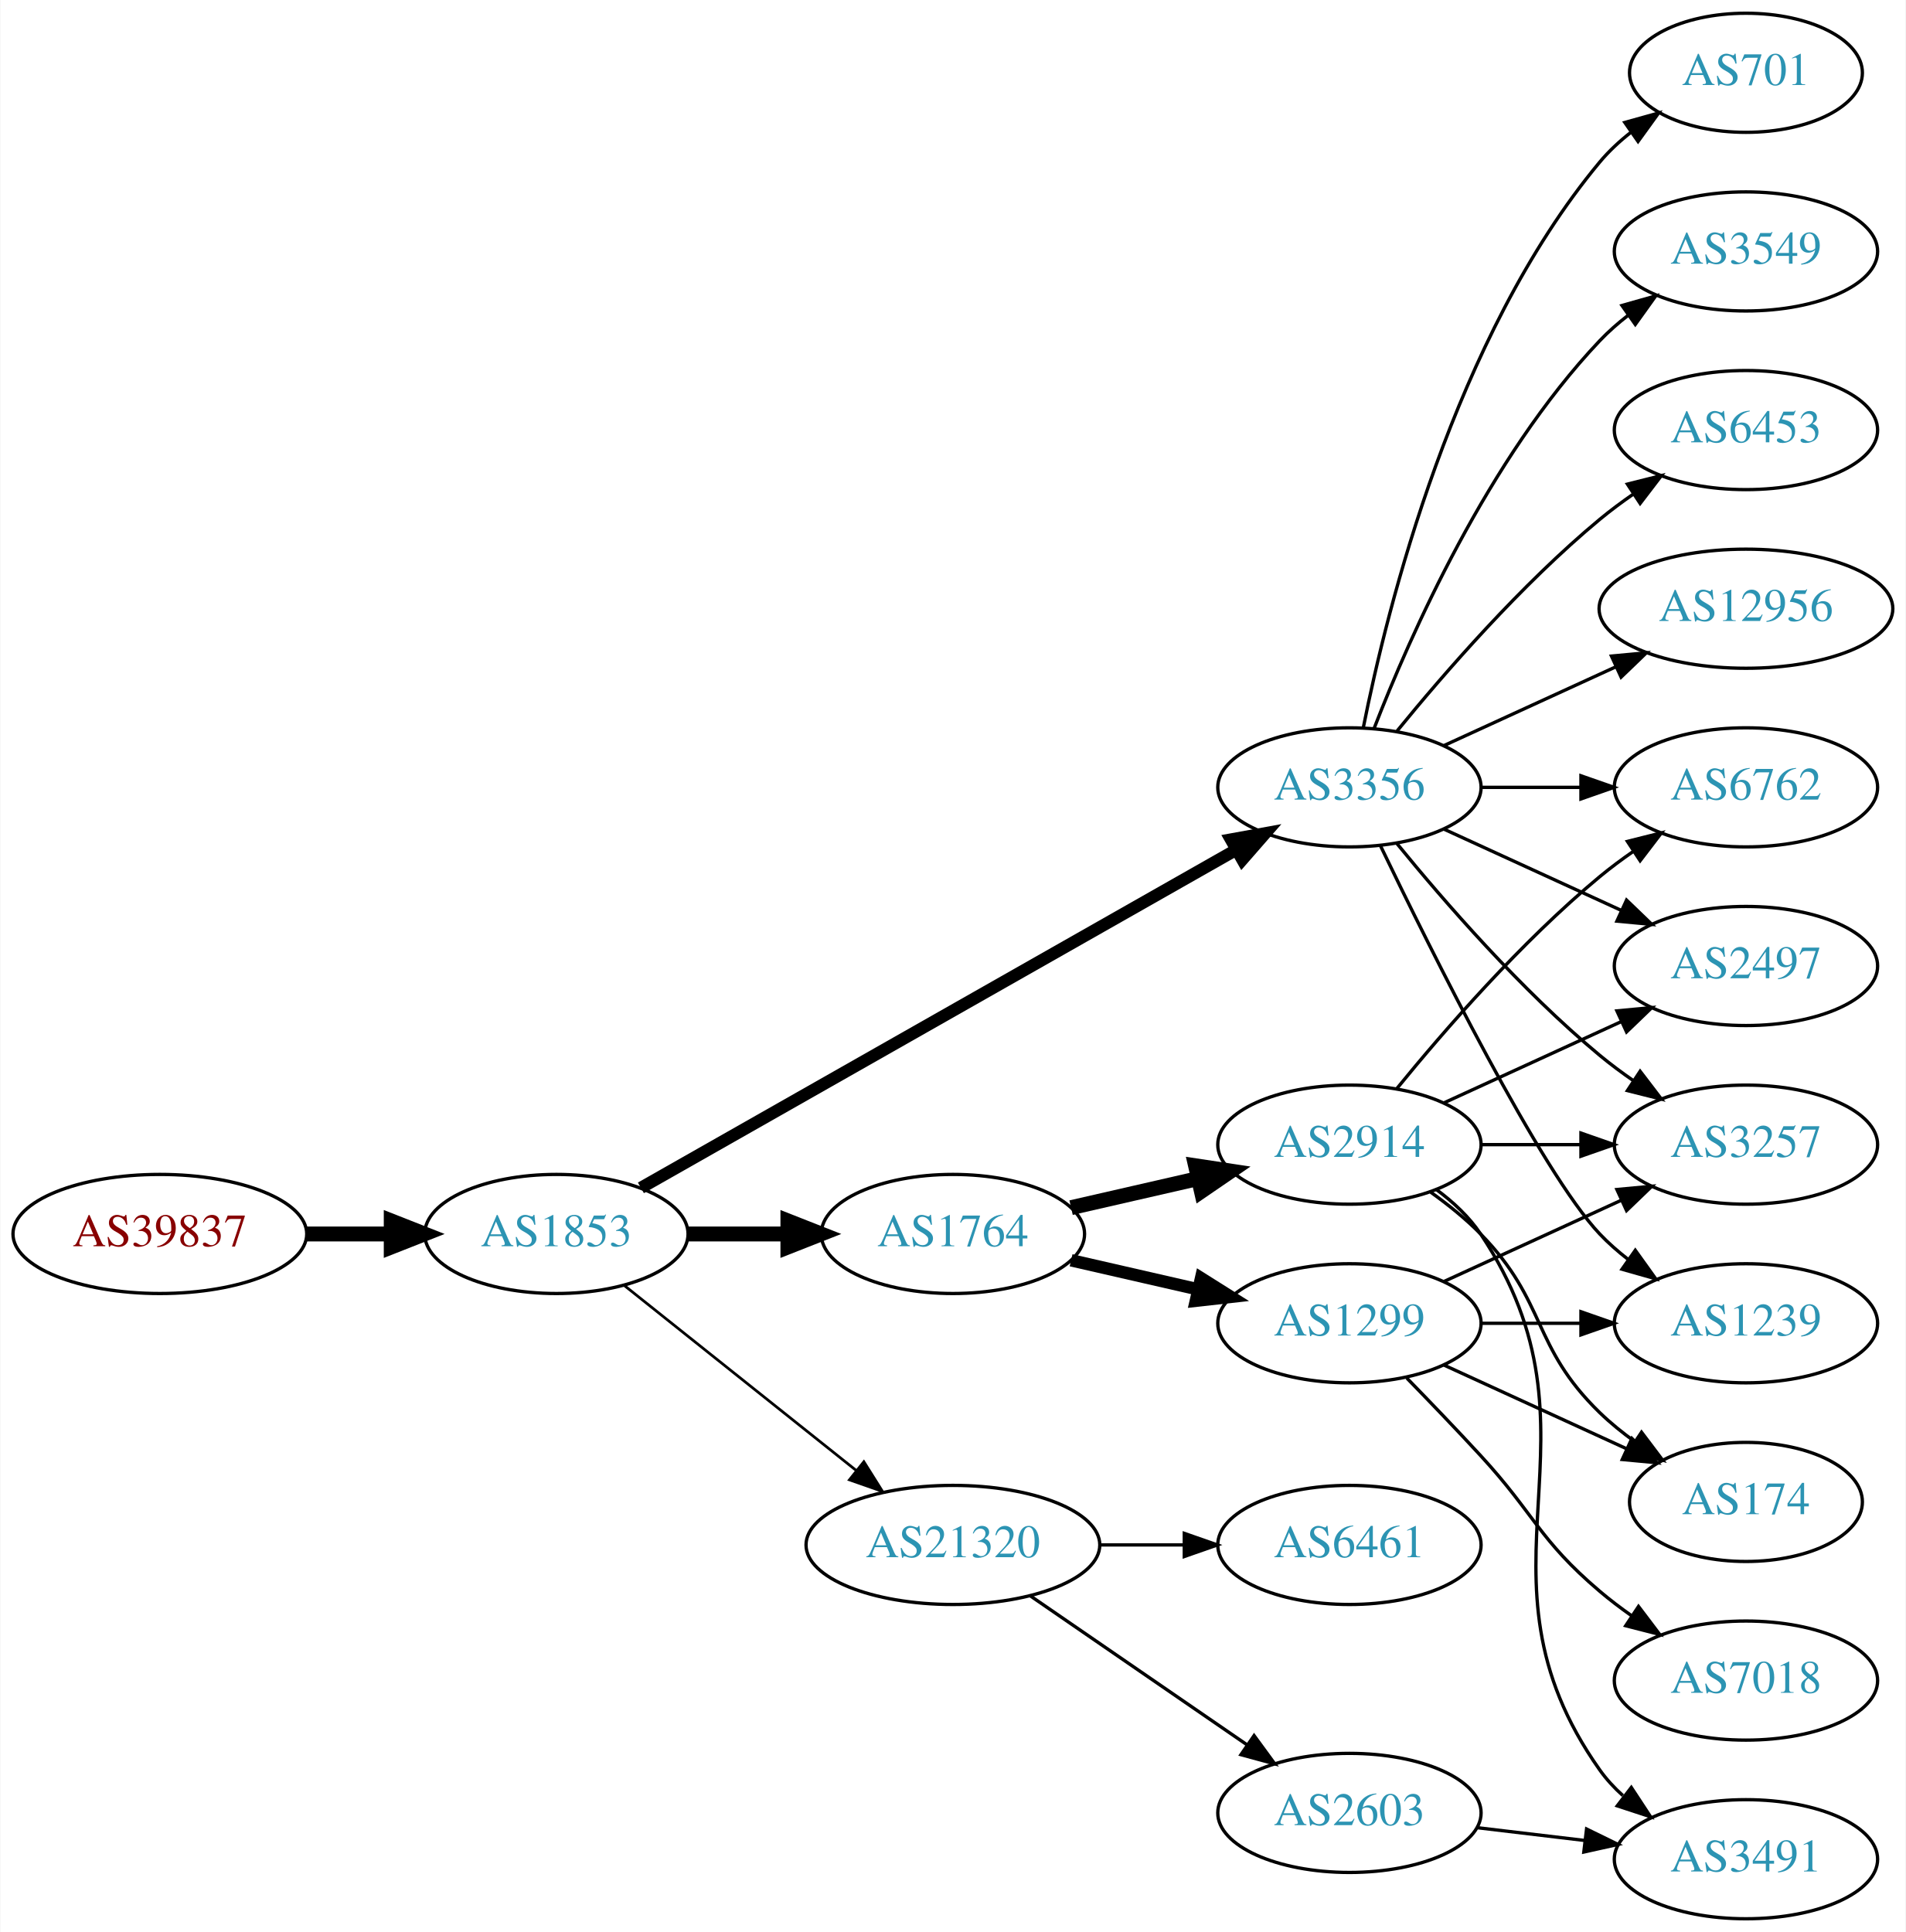
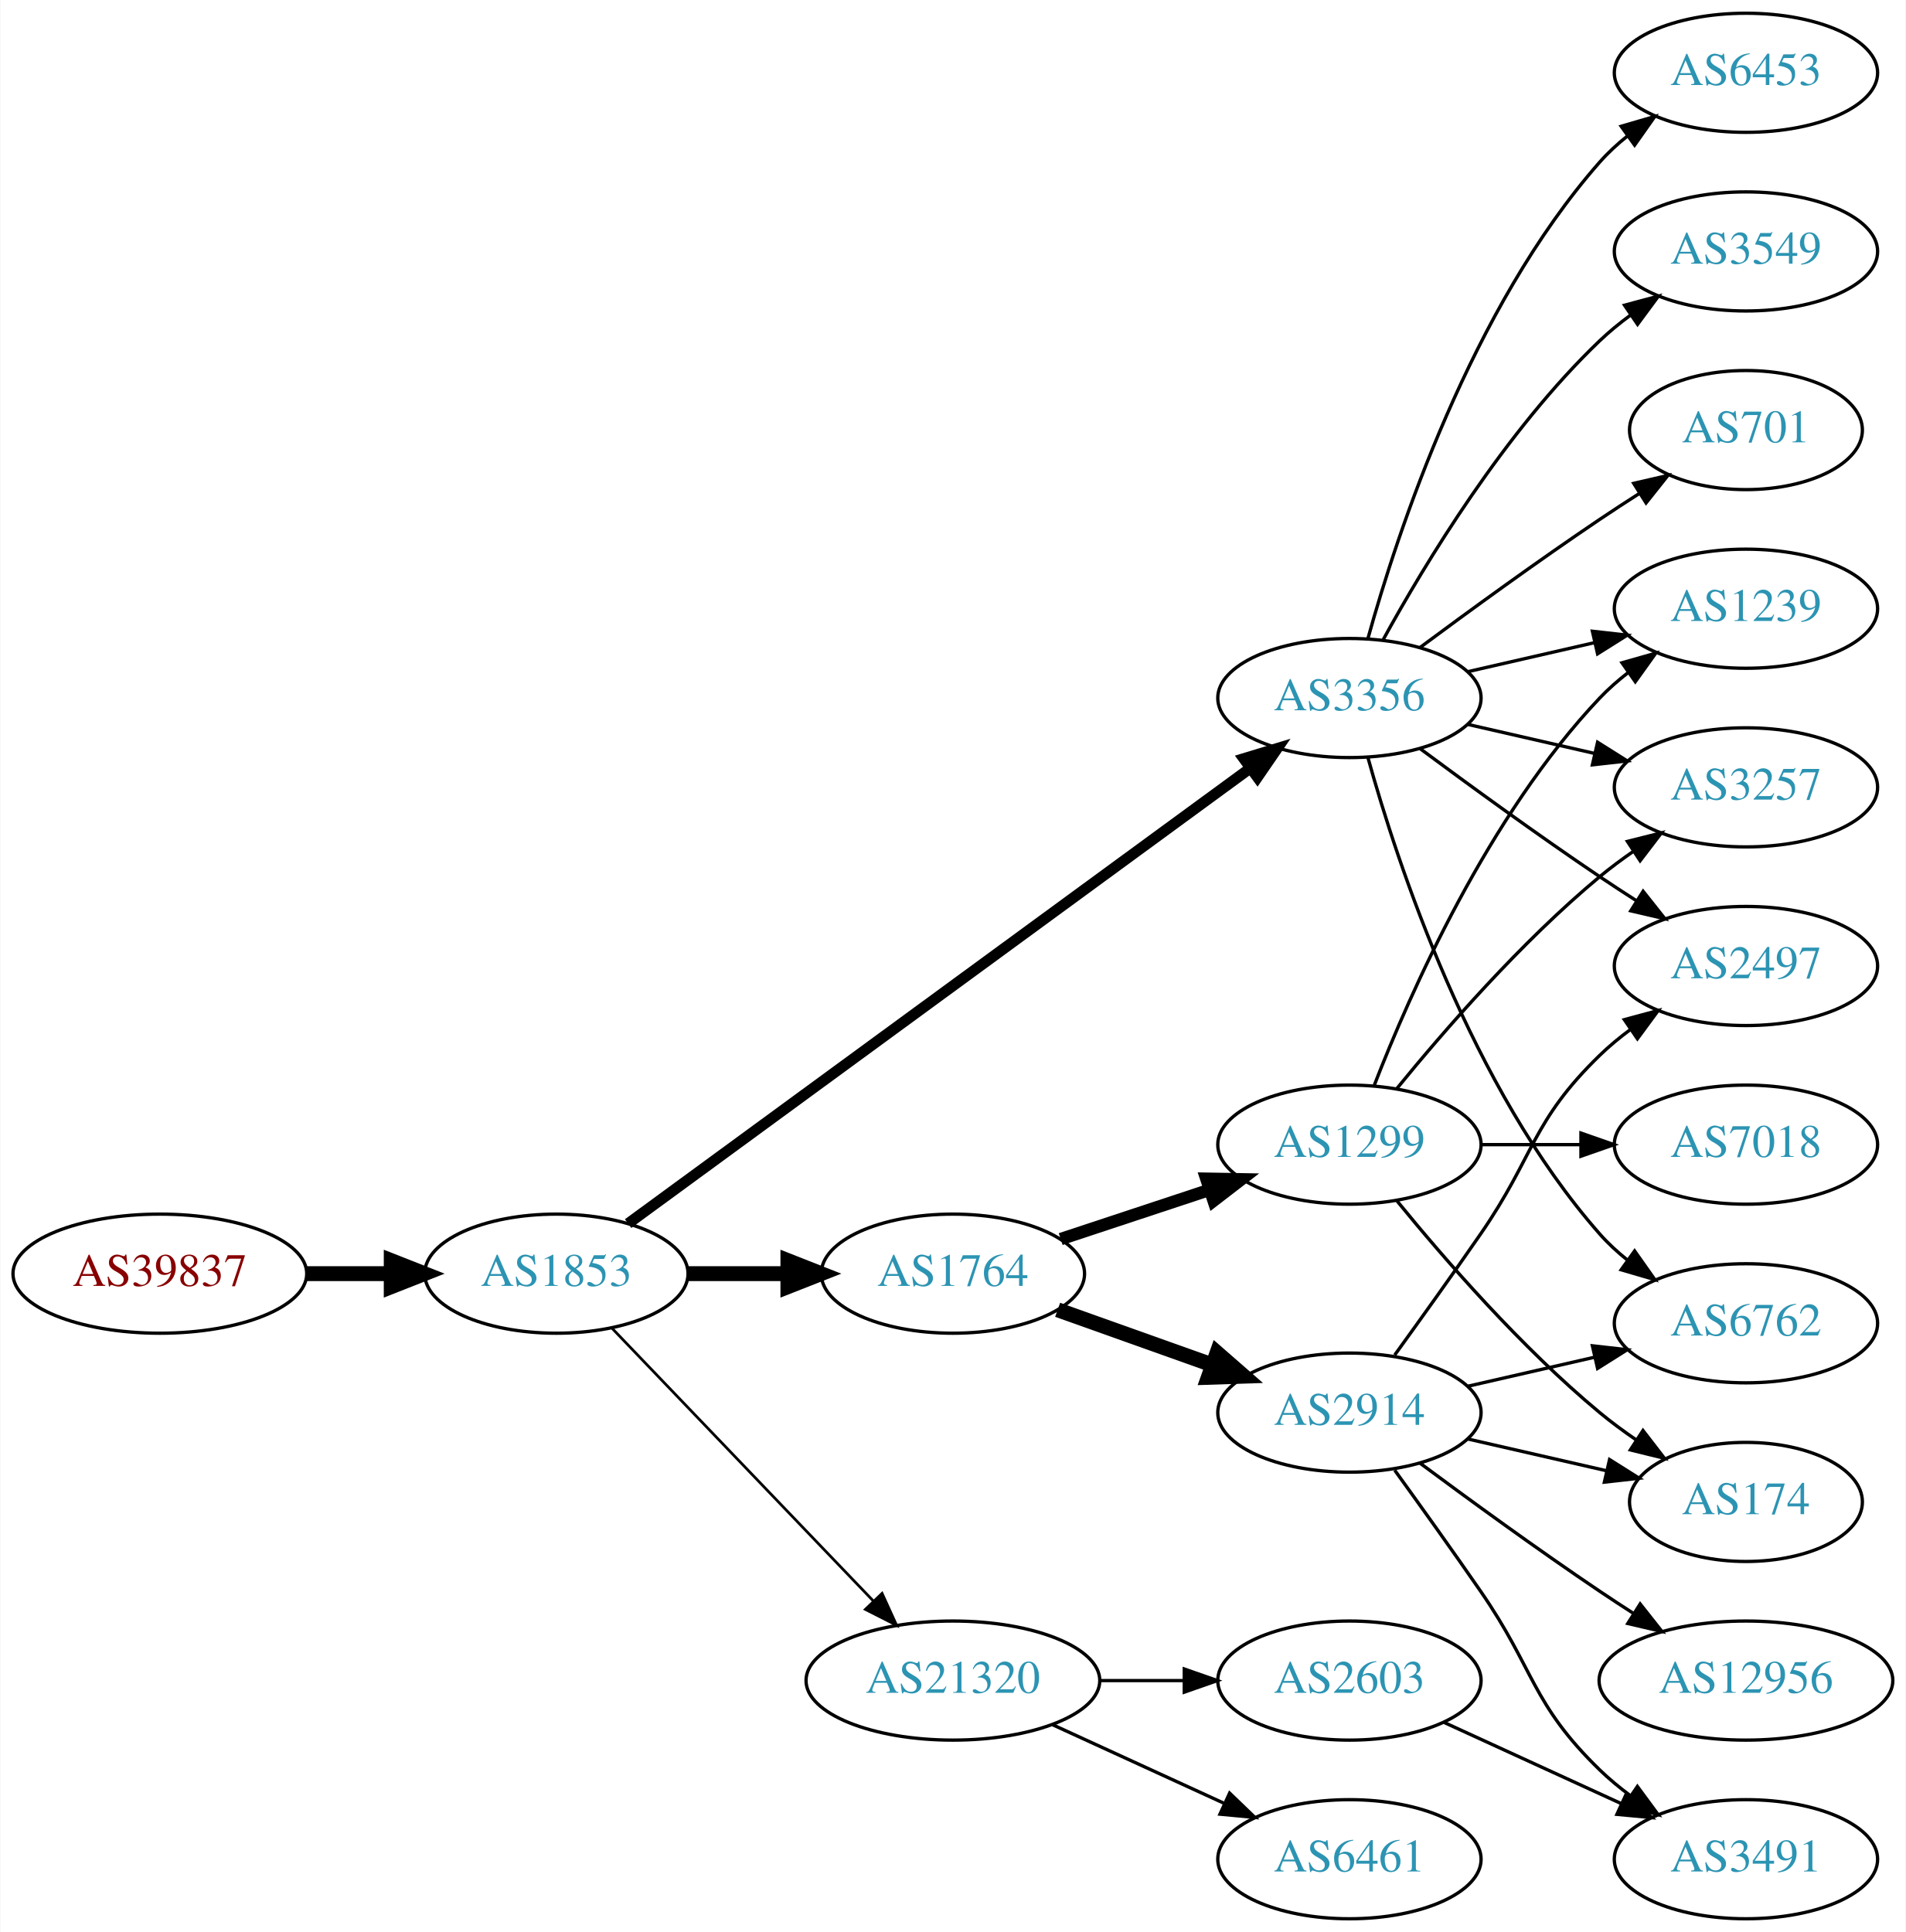
<svg xmlns="http://www.w3.org/2000/svg" xmlns:xlink="http://www.w3.org/1999/xlink" width="576pt" height="584pt" viewBox="0.00 0.00 575.76 584.00">
  <g id="graph0" class="graph" transform="scale(1 1) rotate(0) translate(4 580)">
    <polygon fill="white" stroke="none" points="-4,4 -4,-580 571.762,-580 571.762,4 -4,4" />
    <g id="node1" class="node">
      <g id="a_node1">
        <a xlink:href="/asn/39837" xlink:title="AS39837 ~ MUR [AT]">
-           <ellipse fill="#ffffff" stroke="black" cx="44.196" cy="-207" rx="44.393" ry="18" />
-           <text text-anchor="middle" x="44.196" y="-203.3" font-family="Times,serif" font-size="14.00" fill="#880000">AS39837</text>
+           <ellipse fill="#ffffff" stroke="black" cx="44.196" cy="-195" rx="44.393" ry="18" />
+           <text text-anchor="middle" x="44.196" y="-191.3" font-family="Times,serif" font-size="14.00" fill="#880000">AS39837</text>
        </a>
      </g>
    </g>
    <g id="node2" class="node">
      <g id="a_node2">
        <a xlink:href="/asn/1853" xlink:title="AS1853 ~ ACOnet Backbone [AT]">
-           <ellipse fill="#ffffff" stroke="black" cx="164.039" cy="-207" rx="39.794" ry="18" />
-           <text text-anchor="middle" x="164.039" y="-203.3" font-family="Times,serif" font-size="14.00" fill="#2c94b3">AS1853</text>
+           <ellipse fill="#ffffff" stroke="black" cx="164.039" cy="-195" rx="39.794" ry="18" />
+           <text text-anchor="middle" x="164.039" y="-191.3" font-family="Times,serif" font-size="14.00" fill="#2c94b3">AS1853</text>
        </a>
      </g>
    </g>
    <g id="edge1" class="edge">
-       <path fill="none" stroke="black" stroke-width="4.5" d="M88.407,-207C96.72,-207 105.482,-207 113.965,-207" />
-       <polygon fill="black" stroke="black" stroke-width="4.5" points="114.123,-210.938 124.123,-207 114.123,-203.063 114.123,-210.938" />
+       <path fill="none" stroke="black" stroke-width="4.5" d="M88.407,-195C96.72,-195 105.482,-195 113.965,-195" />
+       <polygon fill="black" stroke="black" stroke-width="4.5" points="114.123,-198.938 124.123,-195 114.123,-191.063 114.123,-198.938" />
    </g>
    <g id="node3" class="node">
      <g id="a_node3">
-         <a xlink:href="/asn/3356" xlink:title="AS3356 ~ LEVEL3 [US]">
-           <ellipse fill="#ffffff" stroke="black" cx="403.724" cy="-342" rx="39.794" ry="18" />
-           <text text-anchor="middle" x="403.724" y="-338.3" font-family="Times,serif" font-size="14.00" fill="#2c94b3">AS3356</text>
+         <a xlink:href="/asn/3356" xlink:title="AS3356 ~ Level 3 Parent, LLC [US]">
+           <ellipse fill="#ffffff" stroke="black" cx="403.724" cy="-369" rx="39.794" ry="18" />
+           <text text-anchor="middle" x="403.724" y="-365.3" font-family="Times,serif" font-size="14.00" fill="#2c94b3">AS3356</text>
        </a>
      </g>
    </g>
    <g id="edge2" class="edge">
-       <path fill="none" stroke="black" stroke-width="3.682" d="M189.58,-220.939C232.48,-245.305 321.135,-295.659 369.492,-323.125" />
-       <polygon fill="black" stroke="black" stroke-width="3.682" points="367.892,-326.241 378.316,-328.137 371.349,-320.155 367.892,-326.241" />
+       <path fill="none" stroke="black" stroke-width="3.273" d="M185.716,-210.137C228.121,-241.18 325.03,-312.123 373.702,-347.754" />
+       <polygon fill="black" stroke="black" stroke-width="3.273" points="371.789,-350.691 381.925,-353.774 375.924,-345.043 371.789,-350.691" />
    </g>
    <g id="node4" class="node">
      <g id="a_node4">
        <a xlink:href="/asn/1764" xlink:title="AS1764 ~ NEXTLAYER-AS [AT]">
-           <ellipse fill="#ffffff" stroke="black" cx="283.881" cy="-207" rx="39.794" ry="18" />
-           <text text-anchor="middle" x="283.881" y="-203.3" font-family="Times,serif" font-size="14.00" fill="#2c94b3">AS1764</text>
+           <ellipse fill="#ffffff" stroke="black" cx="283.881" cy="-195" rx="39.794" ry="18" />
+           <text text-anchor="middle" x="283.881" y="-191.3" font-family="Times,serif" font-size="14.00" fill="#2c94b3">AS1764</text>
        </a>
      </g>
    </g>
    <g id="edge3" class="edge">
-       <path fill="none" stroke="black" stroke-width="4.5" d="M203.951,-207C213.505,-207 223.854,-207 233.817,-207" />
-       <polygon fill="black" stroke="black" stroke-width="4.5" points="234.009,-210.938 244.009,-207 234.009,-203.063 234.009,-210.938" />
+       <path fill="none" stroke="black" stroke-width="4.5" d="M203.951,-195C213.505,-195 223.854,-195 233.817,-195" />
+       <polygon fill="black" stroke="black" stroke-width="4.5" points="234.009,-198.938 244.009,-195 234.009,-191.063 234.009,-198.938" />
    </g>
    <g id="node5" class="node">
      <g id="a_node5">
        <a xlink:href="/asn/21320" xlink:title="AS21320 ~ GEANT Vereniging [EU]">
-           <ellipse fill="#ffffff" stroke="black" cx="283.881" cy="-113" rx="44.393" ry="18" />
-           <text text-anchor="middle" x="283.881" y="-109.3" font-family="Times,serif" font-size="14.00" fill="#2c94b3">AS21320</text>
+           <ellipse fill="#ffffff" stroke="black" cx="283.881" cy="-72" rx="44.393" ry="18" />
+           <text text-anchor="middle" x="283.881" y="-68.3" font-family="Times,serif" font-size="14.00" fill="#2c94b3">AS21320</text>
        </a>
      </g>
    </g>
    <g id="edge4" class="edge">
-       <path fill="none" stroke="black" stroke-width="0.818" d="M184.498,-191.478C203.627,-176.219 233.026,-152.768 254.708,-135.473" />
-       <polygon fill="black" stroke="black" stroke-width="0.818" points="256.967,-138.148 262.602,-129.176 252.602,-132.676 256.967,-138.148" />
-     </g>
-     <g id="node6" class="node">
-       <g id="a_node6">
+       <path fill="none" stroke="black" stroke-width="0.818" d="M180.931,-178.412C201.226,-157.229 236.496,-120.416 259.765,-96.128" />
+       <polygon fill="black" stroke="black" stroke-width="0.818" points="262.473,-98.361 266.864,-88.718 257.418,-93.518 262.473,-98.361" />
+     </g>
+     <g id="node8" class="node">
+       <g id="a_node8">
        <a xlink:href="/asn/6762" xlink:title="AS6762 ~ TELECOM ITALIA SPARKLE S.p.A. [IT]">
+           <ellipse fill="#ffffff" stroke="black" cx="523.566" cy="-180" rx="39.794" ry="18" />
+           <text text-anchor="middle" x="523.566" y="-176.3" font-family="Times,serif" font-size="14.00" fill="#2c94b3">AS6762</text>
+         </a>
+       </g>
+     </g>
+     <g id="edge18" class="edge">
+       <path fill="none" stroke="black" d="M409.297,-351.054C418.202,-319.005 440.487,-251.158 479.37,-207 481.854,-204.179 484.704,-201.551 487.729,-199.129" />
+       <polygon fill="black" stroke="black" points="489.915,-201.869 496.019,-193.209 485.847,-196.172 489.915,-201.869" />
+     </g>
+     <g id="node12" class="node">
+       <g id="a_node12">
+         <a xlink:href="/asn/2497" xlink:title="AS2497 ~ Internet Initiative Japan Inc. [JP]">
+           <ellipse fill="#ffffff" stroke="black" cx="523.566" cy="-288" rx="39.794" ry="18" />
+           <text text-anchor="middle" x="523.566" y="-284.3" font-family="Times,serif" font-size="14.00" fill="#2c94b3">AS2497</text>
+         </a>
+       </g>
+     </g>
+     <g id="edge19" class="edge">
+       <path fill="none" stroke="black" d="M425.054,-353.723C439.916,-342.696 460.661,-327.593 479.37,-315 482.919,-312.611 486.67,-310.161 490.418,-307.758" />
+       <polygon fill="black" stroke="black" points="492.486,-310.591 499.067,-302.288 488.744,-304.675 492.486,-310.591" />
+     </g>
+     <g id="node14" class="node">
+       <g id="a_node14">
+         <a xlink:href="/asn/3257" xlink:title="AS3257 ~ GTT [DE]">
          <ellipse fill="#ffffff" stroke="black" cx="523.566" cy="-342" rx="39.794" ry="18" />
-           <text text-anchor="middle" x="523.566" y="-338.3" font-family="Times,serif" font-size="14.00" fill="#2c94b3">AS6762</text>
-         </a>
-       </g>
-     </g>
-     <g id="edge5" class="edge">
-       <path fill="none" stroke="black" d="M443.636,-342C453.19,-342 463.539,-342 473.502,-342" />
-       <polygon fill="black" stroke="black" points="473.695,-345.5 483.695,-342 473.694,-338.5 473.695,-345.5" />
-     </g>
-     <g id="node7" class="node">
-       <g id="a_node7">
+           <text text-anchor="middle" x="523.566" y="-338.3" font-family="Times,serif" font-size="14.00" fill="#2c94b3">AS3257</text>
+         </a>
+       </g>
+     </g>
+     <g id="edge21" class="edge">
+       <path fill="none" stroke="black" d="M439.443,-361.045C451.443,-358.296 465.064,-355.175 477.756,-352.267" />
+       <polygon fill="black" stroke="black" points="478.722,-355.636 487.688,-349.991 477.159,-348.813 478.722,-355.636" />
+     </g>
+     <g id="node15" class="node">
+       <g id="a_node15">
+         <a xlink:href="/asn/1239" xlink:title="AS1239 ~ Sprint [US]">
+           <ellipse fill="#ffffff" stroke="black" cx="523.566" cy="-396" rx="39.794" ry="18" />
+           <text text-anchor="middle" x="523.566" y="-392.3" font-family="Times,serif" font-size="14.00" fill="#2c94b3">AS1239</text>
+         </a>
+       </g>
+     </g>
+     <g id="edge20" class="edge">
+       <path fill="none" stroke="black" d="M439.443,-376.955C451.443,-379.704 465.064,-382.825 477.756,-385.733" />
+       <polygon fill="black" stroke="black" points="477.159,-389.187 487.688,-388.009 478.722,-382.364 477.159,-389.187" />
+     </g>
+     <g id="node18" class="node">
+       <g id="a_node18">
+         <a xlink:href="/asn/6453" xlink:title="AS6453 ~ TATA COMMUNICATIONS (AMERICA) INC [US]">
+           <ellipse fill="#ffffff" stroke="black" cx="523.566" cy="-558" rx="39.794" ry="18" />
+           <text text-anchor="middle" x="523.566" y="-554.3" font-family="Times,serif" font-size="14.00" fill="#2c94b3">AS6453</text>
+         </a>
+       </g>
+     </g>
+     <g id="edge22" class="edge">
+       <path fill="none" stroke="black" d="M409.297,-386.946C418.202,-418.995 440.487,-486.842 479.37,-531 481.854,-533.821 484.704,-536.449 487.729,-538.871" />
+       <polygon fill="black" stroke="black" points="485.847,-541.828 496.019,-544.791 489.915,-536.131 485.847,-541.828" />
+     </g>
+     <g id="node19" class="node">
+       <g id="a_node19">
        <a xlink:href="/asn/3549" xlink:title="AS3549 ~ Level 3 Parent, LLC [US]">
          <ellipse fill="#ffffff" stroke="black" cx="523.566" cy="-504" rx="39.794" ry="18" />
          <text text-anchor="middle" x="523.566" y="-500.3" font-family="Times,serif" font-size="14.00" fill="#2c94b3">AS3549</text>
        </a>
      </g>
    </g>
+     <g id="edge23" class="edge">
+       <path fill="none" stroke="black" d="M413.965,-386.713C426.51,-409.561 450.687,-449.611 479.37,-477 482.238,-479.739 485.427,-482.347 488.736,-484.785" />
+       <polygon fill="black" stroke="black" points="486.86,-487.742 497.096,-490.477 490.8,-481.956 486.86,-487.742" />
+     </g>
+     <g id="node20" class="node">
+       <g id="a_node20">
+         <a xlink:href="/asn/701" xlink:title="AS701 ~ UUNET [US]">
+           <ellipse fill="#ffffff" stroke="black" cx="523.566" cy="-450" rx="35.194" ry="18" />
+           <text text-anchor="middle" x="523.566" y="-446.3" font-family="Times,serif" font-size="14.00" fill="#2c94b3">AS701</text>
+         </a>
+       </g>
+     </g>
+     <g id="edge24" class="edge">
+       <path fill="none" stroke="black" d="M425.054,-384.277C439.916,-395.304 460.661,-410.407 479.37,-423 483.188,-425.569 487.238,-428.21 491.268,-430.786" />
+       <polygon fill="black" stroke="black" points="489.637,-433.895 499.962,-436.271 493.372,-427.975 489.637,-433.895" />
+     </g>
+     <g id="node6" class="node">
+       <g id="a_node6">
+         <a xlink:href="/asn/2914" xlink:title="AS2914 ~ NTT America, Inc. [US]">
+           <ellipse fill="#ffffff" stroke="black" cx="403.724" cy="-153" rx="39.794" ry="18" />
+           <text text-anchor="middle" x="403.724" y="-149.3" font-family="Times,serif" font-size="14.00" fill="#2c94b3">AS2914</text>
+         </a>
+       </g>
+     </g>
+     <g id="edge5" class="edge">
+       <path fill="none" stroke="black" stroke-width="4.5" d="M315.535,-184.075C329.745,-179.01 346.828,-172.922 362.093,-167.481" />
+       <polygon fill="black" stroke="black" stroke-width="4.5" points="363.716,-171.083 371.814,-164.017 361.072,-163.665 363.716,-171.083" />
+     </g>
+     <g id="node7" class="node">
+       <g id="a_node7">
+         <a xlink:href="/asn/1299" xlink:title="AS1299 ~ Telia Carrier [EU]">
+           <ellipse fill="#ffffff" stroke="black" cx="403.724" cy="-234" rx="39.794" ry="18" />
+           <text text-anchor="middle" x="403.724" y="-230.3" font-family="Times,serif" font-size="14.00" fill="#2c94b3">AS1299</text>
+         </a>
+       </g>
+     </g>
    <g id="edge6" class="edge">
-       <path fill="none" stroke="black" d="M411.247,-359.994C421.997,-387.728 445.655,-441.429 479.37,-477 481.956,-479.728 484.874,-482.294 487.942,-484.677" />
-       <polygon fill="black" stroke="black" points="486.096,-487.658 496.29,-490.543 490.12,-481.93 486.096,-487.658" />
-     </g>
-     <g id="node8" class="node">
-       <g id="a_node8">
-         <a xlink:href="/asn/1239" xlink:title="AS1239 ~ Sprint [US]">
-           <ellipse fill="#ffffff" stroke="black" cx="523.566" cy="-180" rx="39.794" ry="18" />
-           <text text-anchor="middle" x="523.566" y="-176.3" font-family="Times,serif" font-size="14.00" fill="#2c94b3">AS1239</text>
-         </a>
-       </g>
+       <path fill="none" stroke="black" stroke-width="3.75" d="M316.461,-205.451C330.198,-209.998 346.484,-215.387 361.184,-220.252" />
+       <polygon fill="black" stroke="black" stroke-width="3.75" points="360.464,-223.701 371.057,-223.52 362.663,-217.055 360.464,-223.701" />
+     </g>
+     <g id="node16" class="node">
+       <g id="a_node16">
+         <a xlink:href="/asn/6461" xlink:title="AS6461 ~ Zayo Bandwidth [US]">
+           <ellipse fill="#ffffff" stroke="black" cx="403.724" cy="-18" rx="39.794" ry="18" />
+           <text text-anchor="middle" x="403.724" y="-14.3" font-family="Times,serif" font-size="14.00" fill="#2c94b3">AS6461</text>
+         </a>
+       </g>
+     </g>
+     <g id="edge16" class="edge">
+       <path fill="none" stroke="black" d="M314.011,-58.652C329.622,-51.498 349.02,-42.609 365.692,-34.969" />
+       <polygon fill="black" stroke="black" points="367.511,-37.986 375.144,-30.638 364.595,-31.622 367.511,-37.986" />
+     </g>
+     <g id="node17" class="node">
+       <g id="a_node17">
+         <a xlink:href="/asn/2603" xlink:title="AS2603 ~ NORDUnet [NO]">
+           <ellipse fill="#ffffff" stroke="black" cx="403.724" cy="-72" rx="39.794" ry="18" />
+           <text text-anchor="middle" x="403.724" y="-68.3" font-family="Times,serif" font-size="14.00" fill="#2c94b3">AS2603</text>
+         </a>
+       </g>
+     </g>
+     <g id="edge17" class="edge">
+       <path fill="none" stroke="black" d="M328.092,-72C336.405,-72 345.168,-72 353.65,-72" />
+       <polygon fill="black" stroke="black" points="353.809,-75.5 363.809,-72 353.809,-68.5 353.809,-75.5" />
    </g>
    <g id="edge7" class="edge">
-       <path fill="none" stroke="black" d="M413.071,-324.405C428.538,-292.268 461.683,-225.66 479.37,-207 481.956,-204.272 484.874,-201.706 487.942,-199.323" />
-       <polygon fill="black" stroke="black" points="490.12,-202.07 496.29,-193.457 486.096,-196.342 490.12,-202.07" />
+       <path fill="none" stroke="black" d="M439.443,-160.955C451.443,-163.704 465.064,-166.825 477.756,-169.733" />
+       <polygon fill="black" stroke="black" points="477.159,-173.187 487.688,-172.009 478.722,-166.364 477.159,-173.187" />
    </g>
    <g id="node9" class="node">
      <g id="a_node9">
-         <a xlink:href="/asn/6453" xlink:title="AS6453 ~ TATA COMMUNICATIONS (AMERICA) INC [US]">
-           <ellipse fill="#ffffff" stroke="black" cx="523.566" cy="-450" rx="39.794" ry="18" />
-           <text text-anchor="middle" x="523.566" y="-446.3" font-family="Times,serif" font-size="14.00" fill="#2c94b3">AS6453</text>
+         <a xlink:href="/asn/174" xlink:title="AS174 ~ Cogent Communications [US]">
+           <ellipse fill="#ffffff" stroke="black" cx="523.566" cy="-126" rx="35.194" ry="18" />
+           <text text-anchor="middle" x="523.566" y="-122.3" font-family="Times,serif" font-size="14.00" fill="#2c94b3">AS174</text>
        </a>
      </g>
    </g>
    <g id="edge8" class="edge">
-       <path fill="none" stroke="black" d="M418.143,-359.065C432.257,-376.375 455.672,-403.345 479.37,-423 482.587,-425.668 486.087,-428.27 489.658,-430.741" />
-       <polygon fill="black" stroke="black" points="487.735,-433.666 498.014,-436.236 491.581,-427.817 487.735,-433.666" />
+       <path fill="none" stroke="black" d="M439.443,-145.045C452.536,-142.045 467.558,-138.604 481.199,-135.478" />
+       <polygon fill="black" stroke="black" points="482.34,-138.807 491.306,-133.162 480.777,-131.984 482.34,-138.807" />
    </g>
    <g id="node10" class="node">
      <g id="a_node10">
        <a xlink:href="/asn/12956" xlink:title="AS12956 ~ TELXIUS [ES]">
-           <ellipse fill="#ffffff" stroke="black" cx="523.566" cy="-396" rx="44.393" ry="18" />
-           <text text-anchor="middle" x="523.566" y="-392.3" font-family="Times,serif" font-size="14.00" fill="#2c94b3">AS12956</text>
+           <ellipse fill="#ffffff" stroke="black" cx="523.566" cy="-72" rx="44.393" ry="18" />
+           <text text-anchor="middle" x="523.566" y="-68.3" font-family="Times,serif" font-size="14.00" fill="#2c94b3">AS12956</text>
        </a>
      </g>
    </g>
    <g id="edge9" class="edge">
-       <path fill="none" stroke="black" d="M432.353,-354.661C447.85,-361.762 467.417,-370.728 484.364,-378.494" />
-       <polygon fill="black" stroke="black" points="482.917,-381.681 493.466,-382.665 485.833,-375.317 482.917,-381.681" />
+       <path fill="none" stroke="black" d="M425.054,-137.723C439.916,-126.696 460.661,-111.593 479.37,-99 482.66,-96.785 486.123,-94.518 489.597,-92.285" />
+       <polygon fill="black" stroke="black" points="491.594,-95.163 498.165,-86.852 487.845,-89.252 491.594,-95.163" />
    </g>
    <g id="node11" class="node">
      <g id="a_node11">
-         <a xlink:href="/asn/701" xlink:title="AS701 ~ UUNET [US]">
-           <ellipse fill="#ffffff" stroke="black" cx="523.566" cy="-558" rx="35.194" ry="18" />
-           <text text-anchor="middle" x="523.566" y="-554.3" font-family="Times,serif" font-size="14.00" fill="#2c94b3">AS701</text>
-         </a>
-       </g>
-     </g>
-     <g id="edge10" class="edge">
-       <path fill="none" stroke="black" d="M407.922,-360.073C415.086,-396.141 435.36,-478.125 479.37,-531 482.107,-534.288 485.352,-537.298 488.815,-540.017" />
-       <polygon fill="black" stroke="black" points="486.95,-542.983 497.156,-545.827 490.952,-537.239 486.95,-542.983" />
-     </g>
-     <g id="node12" class="node">
-       <g id="a_node12">
-         <a xlink:href="/asn/3257" xlink:title="AS3257 ~ GTT [DE]">
-           <ellipse fill="#ffffff" stroke="black" cx="523.566" cy="-234" rx="39.794" ry="18" />
-           <text text-anchor="middle" x="523.566" y="-230.3" font-family="Times,serif" font-size="14.00" fill="#2c94b3">AS3257</text>
-         </a>
-       </g>
-     </g>
-     <g id="edge11" class="edge">
-       <path fill="none" stroke="black" d="M418.143,-324.935C432.257,-307.625 455.672,-280.655 479.37,-261 482.587,-258.332 486.087,-255.73 489.658,-253.259" />
-       <polygon fill="black" stroke="black" points="491.581,-256.183 498.014,-247.764 487.735,-250.334 491.581,-256.183" />
-     </g>
-     <g id="node13" class="node">
-       <g id="a_node13">
-         <a xlink:href="/asn/2497" xlink:title="AS2497 ~ Internet Initiative Japan Inc. [JP]">
-           <ellipse fill="#ffffff" stroke="black" cx="523.566" cy="-288" rx="39.794" ry="18" />
-           <text text-anchor="middle" x="523.566" y="-284.3" font-family="Times,serif" font-size="14.00" fill="#2c94b3">AS2497</text>
-         </a>
-       </g>
-     </g>
-     <g id="edge12" class="edge">
-       <path fill="none" stroke="black" d="M432.353,-329.339C448.31,-322.027 468.58,-312.739 485.863,-304.819" />
-       <polygon fill="black" stroke="black" points="487.478,-307.929 495.111,-300.581 484.562,-301.565 487.478,-307.929" />
-     </g>
-     <g id="node14" class="node">
-       <g id="a_node14">
-         <a xlink:href="/asn/1299" xlink:title="AS1299 ~ Telia Carrier [EU]">
-           <ellipse fill="#ffffff" stroke="black" cx="403.724" cy="-180" rx="39.794" ry="18" />
-           <text text-anchor="middle" x="403.724" y="-176.3" font-family="Times,serif" font-size="14.00" fill="#2c94b3">AS1299</text>
-         </a>
-       </g>
-     </g>
-     <g id="edge13" class="edge">
-       <path fill="none" stroke="black" stroke-width="3.75" d="M319.6,-199.045C331.6,-196.296 345.221,-193.175 357.914,-190.267" />
-       <polygon fill="black" stroke="black" stroke-width="3.75" points="358.88,-193.636 367.845,-187.991 357.316,-186.813 358.88,-193.636" />
-     </g>
-     <g id="node15" class="node">
-       <g id="a_node15">
-         <a xlink:href="/asn/2914" xlink:title="AS2914 ~ NTT America, Inc. [US]">
-           <ellipse fill="#ffffff" stroke="black" cx="403.724" cy="-234" rx="39.794" ry="18" />
-           <text text-anchor="middle" x="403.724" y="-230.3" font-family="Times,serif" font-size="14.00" fill="#2c94b3">AS2914</text>
-         </a>
-       </g>
-     </g>
-     <g id="edge14" class="edge">
-       <path fill="none" stroke="black" stroke-width="4.5" d="M319.6,-214.955C331.6,-217.704 345.221,-220.825 357.914,-223.733" />
-       <polygon fill="black" stroke="black" stroke-width="4.5" points="357.219,-227.613 367.845,-226.009 358.977,-219.937 357.219,-227.613" />
-     </g>
-     <g id="node16" class="node">
-       <g id="a_node16">
-         <a xlink:href="/asn/2603" xlink:title="AS2603 ~ NORDUnet [NO]">
-           <ellipse fill="#ffffff" stroke="black" cx="403.724" cy="-32" rx="39.794" ry="18" />
-           <text text-anchor="middle" x="403.724" y="-28.3" font-family="Times,serif" font-size="14.00" fill="#2c94b3">AS2603</text>
-         </a>
-       </g>
-     </g>
-     <g id="edge15" class="edge">
-       <path fill="none" stroke="black" d="M307.324,-97.574C325.905,-84.802 352.466,-66.545 372.846,-52.537" />
-       <polygon fill="black" stroke="black" points="374.902,-55.371 381.16,-46.822 370.936,-49.602 374.902,-55.371" />
-     </g>
-     <g id="node17" class="node">
-       <g id="a_node17">
-         <a xlink:href="/asn/6461" xlink:title="AS6461 ~ Zayo Bandwidth [US]">
-           <ellipse fill="#ffffff" stroke="black" cx="403.724" cy="-113" rx="39.794" ry="18" />
-           <text text-anchor="middle" x="403.724" y="-109.3" font-family="Times,serif" font-size="14.00" fill="#2c94b3">AS6461</text>
-         </a>
-       </g>
-     </g>
-     <g id="edge16" class="edge">
-       <path fill="none" stroke="black" d="M328.092,-113C336.405,-113 345.168,-113 353.65,-113" />
-       <polygon fill="black" stroke="black" points="353.809,-116.5 363.809,-113 353.809,-109.5 353.809,-116.5" />
-     </g>
-     <g id="edge19" class="edge">
-       <path fill="none" stroke="black" d="M443.636,-180C453.19,-180 463.539,-180 473.502,-180" />
-       <polygon fill="black" stroke="black" points="473.695,-183.5 483.695,-180 473.694,-176.5 473.695,-183.5" />
-     </g>
-     <g id="edge21" class="edge">
-       <path fill="none" stroke="black" d="M432.353,-192.661C448.31,-199.973 468.58,-209.261 485.863,-217.181" />
-       <polygon fill="black" stroke="black" points="484.562,-220.435 495.111,-221.419 487.478,-214.071 484.562,-220.435" />
-     </g>
-     <g id="node19" class="node">
-       <g id="a_node19">
-         <a xlink:href="/asn/174" xlink:title="AS174 ~ Cogent Communications [US]">
-           <ellipse fill="#ffffff" stroke="black" cx="523.566" cy="-126" rx="35.194" ry="18" />
-           <text text-anchor="middle" x="523.566" y="-122.3" font-family="Times,serif" font-size="14.00" fill="#2c94b3">AS174</text>
-         </a>
-       </g>
-     </g>
-     <g id="edge18" class="edge">
-       <path fill="none" stroke="black" d="M432.353,-167.339C448.769,-159.817 469.75,-150.202 487.347,-142.139" />
-       <polygon fill="black" stroke="black" points="489.092,-145.189 496.725,-137.842 486.176,-138.826 489.092,-145.189" />
-     </g>
-     <g id="node20" class="node">
-       <g id="a_node20">
-         <a xlink:href="/asn/7018" xlink:title="AS7018 ~ AT&amp;T Services, Inc. [US]">
-           <ellipse fill="#ffffff" stroke="black" cx="523.566" cy="-72" rx="39.794" ry="18" />
-           <text text-anchor="middle" x="523.566" y="-68.3" font-family="Times,serif" font-size="14.00" fill="#2c94b3">AS7018</text>
-         </a>
-       </g>
-     </g>
-     <g id="edge20" class="edge">
-       <path fill="none" stroke="black" d="M421.074,-163.432C428.027,-156.296 436.174,-147.812 443.37,-140 459.8,-122.164 460.893,-114.704 479.37,-99 482.392,-96.432 485.681,-93.935 489.05,-91.563" />
-       <polygon fill="black" stroke="black" points="491.095,-94.406 497.485,-85.955 487.22,-88.577 491.095,-94.406" />
-     </g>
-     <g id="edge23" class="edge">
-       <path fill="none" stroke="black" d="M418.143,-251.065C432.257,-268.375 455.672,-295.345 479.37,-315 482.587,-317.668 486.087,-320.27 489.658,-322.741" />
-       <polygon fill="black" stroke="black" points="487.735,-325.666 498.014,-328.236 491.581,-319.817 487.735,-325.666" />
-     </g>
-     <g id="edge25" class="edge">
-       <path fill="none" stroke="black" d="M443.636,-234C453.19,-234 463.539,-234 473.502,-234" />
-       <polygon fill="black" stroke="black" points="473.695,-237.5 483.695,-234 473.694,-230.5 473.695,-237.5" />
-     </g>
-     <g id="edge26" class="edge">
-       <path fill="none" stroke="black" d="M432.353,-246.661C448.31,-253.973 468.58,-263.261 485.863,-271.181" />
-       <polygon fill="black" stroke="black" points="484.562,-274.435 495.111,-275.419 487.478,-268.071 484.562,-274.435" />
-     </g>
-     <g id="node18" class="node">
-       <g id="a_node18">
        <a xlink:href="/asn/3491" xlink:title="AS3491 ~ PCCW Global, Inc. [US]">
          <ellipse fill="#ffffff" stroke="black" cx="523.566" cy="-18" rx="39.794" ry="18" />
          <text text-anchor="middle" x="523.566" y="-14.3" font-family="Times,serif" font-size="14.00" fill="#2c94b3">AS3491</text>
        </a>
      </g>
    </g>
-     <g id="edge24" class="edge">
-       <path fill="none" stroke="black" d="M430.043,-220.393C435.099,-216.649 439.91,-212.169 443.37,-207 484.395,-145.706 436.791,-105.225 479.37,-45 481.361,-42.184 483.748,-39.599 486.364,-37.24" />
-       <polygon fill="black" stroke="black" points="488.917,-39.694 494.733,-30.838 484.664,-34.135 488.917,-39.694" />
-     </g>
-     <g id="edge22" class="edge">
-       <path fill="none" stroke="black" d="M428.318,-219.611C433.574,-215.852 438.906,-211.563 443.37,-207 463.543,-186.383 458.677,-173.094 479.37,-153 482.598,-149.866 486.249,-146.911 490.027,-144.188" />
-       <polygon fill="black" stroke="black" points="492.006,-147.075 498.387,-138.617 488.125,-141.25 492.006,-147.075" />
-     </g>
-     <g id="edge17" class="edge">
-       <path fill="none" stroke="black" d="M442.334,-27.532C452.645,-26.307 463.962,-24.962 474.763,-23.679" />
-       <polygon fill="black" stroke="black" points="475.392,-27.129 484.909,-22.474 474.566,-20.178 475.392,-27.129" />
+     <g id="edge10" class="edge">
+       <path fill="none" stroke="black" d="M417.403,-135.594C425.018,-125.063 434.851,-111.33 443.37,-99 459.766,-75.269 458.677,-65.094 479.37,-45 482.215,-42.237 485.389,-39.614 488.689,-37.166" />
+       <polygon fill="black" stroke="black" points="490.755,-39.993 497.037,-31.462 486.806,-34.214 490.755,-39.993" />
+     </g>
+     <g id="edge11" class="edge">
+       <path fill="none" stroke="black" d="M417.403,-170.406C425.018,-180.937 434.851,-194.67 443.37,-207 459.766,-230.731 458.677,-240.906 479.37,-261 482.215,-263.763 485.389,-266.386 488.689,-268.834" />
+       <polygon fill="black" stroke="black" points="486.806,-271.786 497.037,-274.538 490.755,-266.006 486.806,-271.786" />
+     </g>
+     <g id="edge12" class="edge">
+       <path fill="none" stroke="black" d="M418.143,-216.935C432.257,-199.625 455.672,-172.655 479.37,-153 482.833,-150.128 486.626,-147.331 490.48,-144.692" />
+       <polygon fill="black" stroke="black" points="492.442,-147.592 498.913,-139.203 488.623,-141.725 492.442,-147.592" />
+     </g>
+     <g id="node13" class="node">
+       <g id="a_node13">
+         <a xlink:href="/asn/7018" xlink:title="AS7018 ~ AT&amp;T Services, Inc. [US]">
+           <ellipse fill="#ffffff" stroke="black" cx="523.566" cy="-234" rx="39.794" ry="18" />
+           <text text-anchor="middle" x="523.566" y="-230.3" font-family="Times,serif" font-size="14.00" fill="#2c94b3">AS7018</text>
+         </a>
+       </g>
+     </g>
+     <g id="edge13" class="edge">
+       <path fill="none" stroke="black" d="M443.636,-234C453.19,-234 463.539,-234 473.502,-234" />
+       <polygon fill="black" stroke="black" points="473.695,-237.5 483.695,-234 473.694,-230.5 473.695,-237.5" />
+     </g>
+     <g id="edge14" class="edge">
+       <path fill="none" stroke="black" d="M418.143,-251.065C432.257,-268.375 455.672,-295.345 479.37,-315 482.587,-317.668 486.087,-320.27 489.658,-322.741" />
+       <polygon fill="black" stroke="black" points="487.735,-325.666 498.014,-328.236 491.581,-319.817 487.735,-325.666" />
+     </g>
+     <g id="edge15" class="edge">
+       <path fill="none" stroke="black" d="M411.247,-251.994C421.997,-279.728 445.655,-333.429 479.37,-369 481.956,-371.728 484.874,-374.294 487.942,-376.677" />
+       <polygon fill="black" stroke="black" points="486.096,-379.658 496.29,-382.543 490.12,-373.93 486.096,-379.658" />
+     </g>
+     <g id="edge25" class="edge">
+       <path fill="none" stroke="black" d="M432.353,-59.339C448.31,-52.027 468.58,-42.739 485.863,-34.819" />
+       <polygon fill="black" stroke="black" points="487.478,-37.929 495.111,-30.581 484.562,-31.565 487.478,-37.929" />
    </g>
  </g>
</svg>
